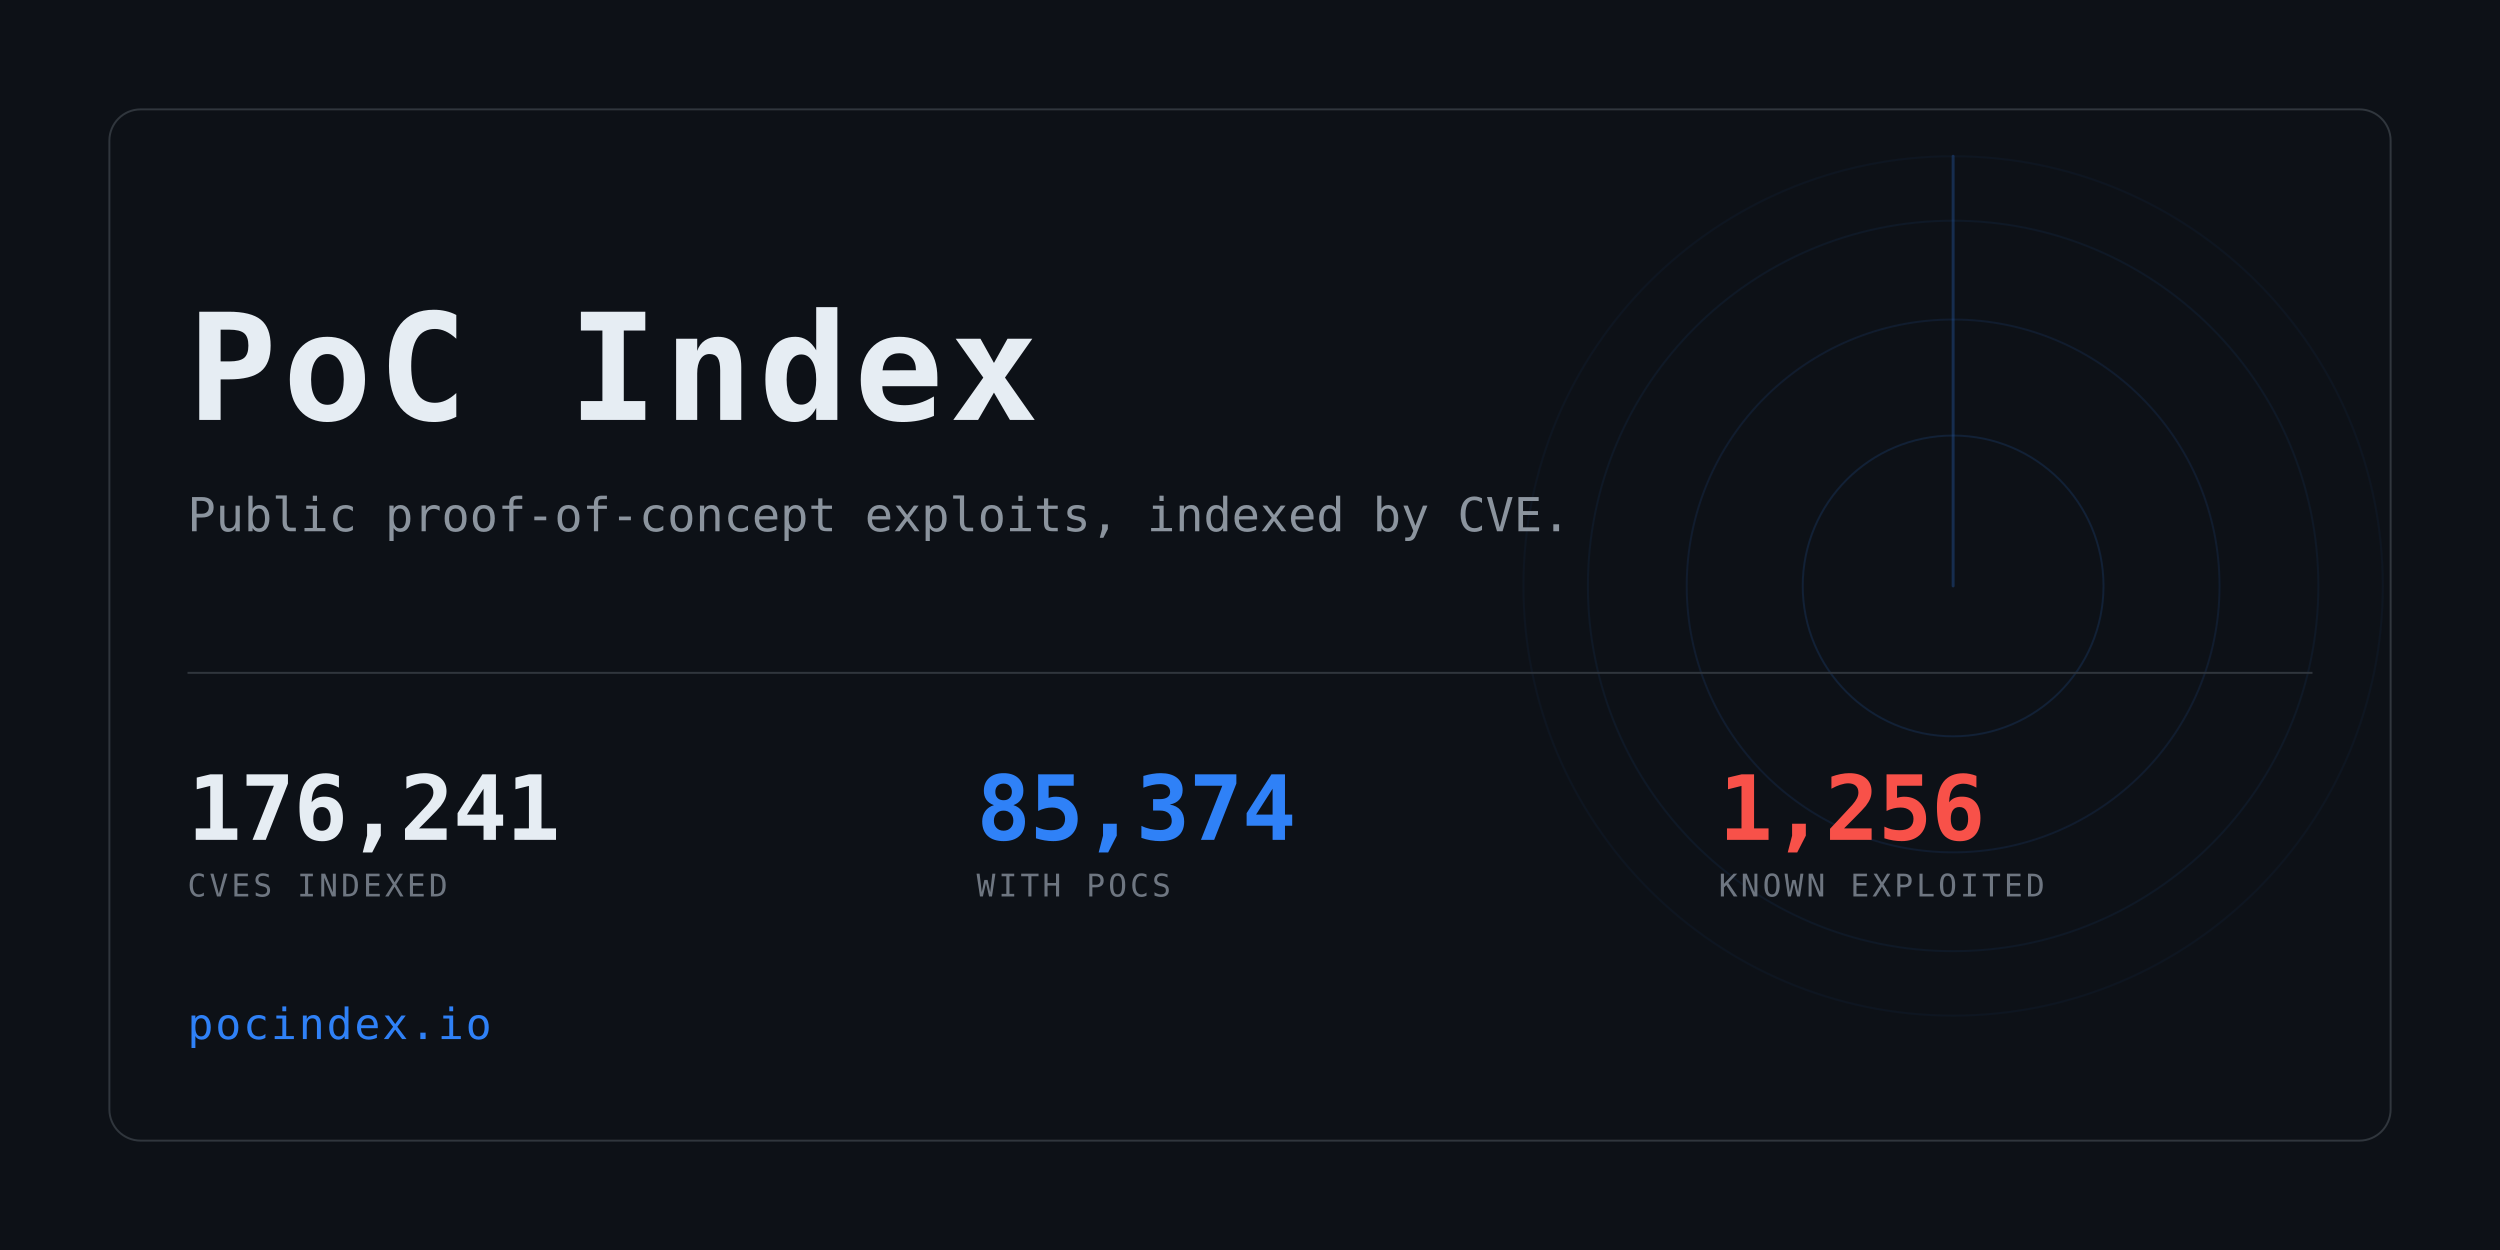
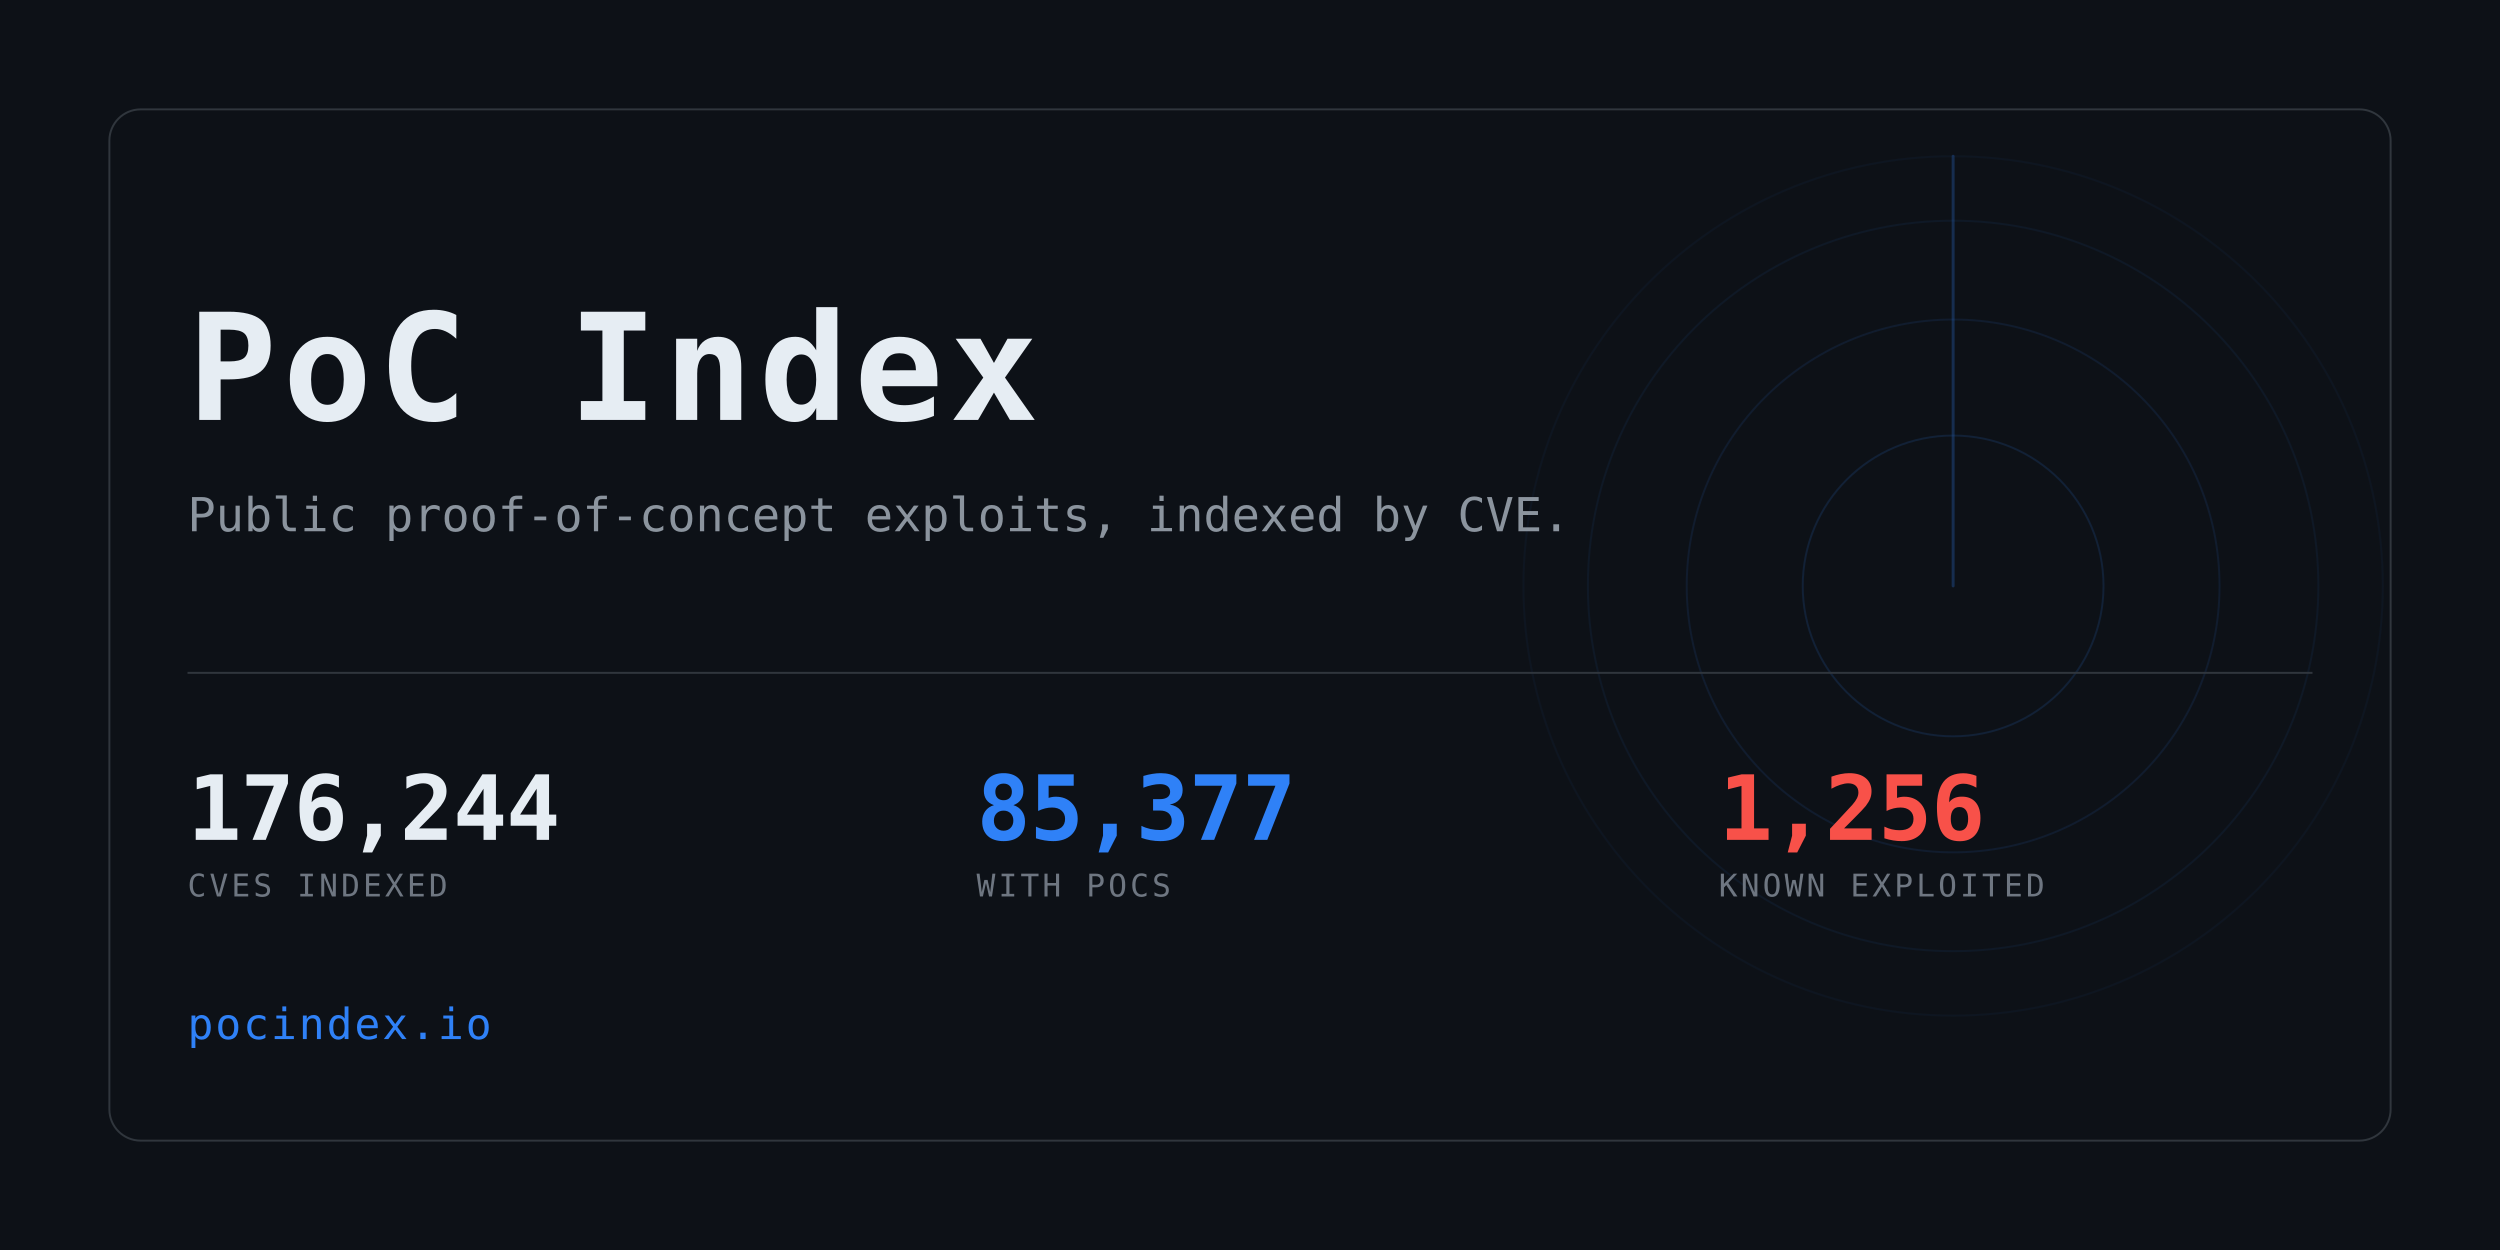
<svg xmlns="http://www.w3.org/2000/svg" width="1280" height="640" viewBox="0 0 1280 640" role="img" aria-label="PoC Index">
  <clipPath id="card">
    <rect x="56" y="56" width="1168" height="528" rx="16" />
  </clipPath>
  <rect width="1280" height="640" fill="#0d1117" />
  <g clip-path="url(#card)" opacity="0.6">
    <g>
      <circle cx="1000" cy="300" r="77.0" fill="none" stroke="#2f81f7" stroke-width="1" opacity="0.234" />
      <circle cx="1000" cy="300" r="136.4" fill="none" stroke="#2f81f7" stroke-width="1" opacity="0.169" />
      <circle cx="1000" cy="300" r="187.0" fill="none" stroke="#2f81f7" stroke-width="1" opacity="0.117" />
      <circle cx="1000" cy="300" r="220.0" fill="none" stroke="#2f81f7" stroke-width="1" opacity="0.078" />
      <line x1="1000" y1="300" x2="1000" y2="80.0" stroke="#2f81f7" stroke-width="1.5" stroke-linecap="round" opacity="0.416">
        <animateTransform attributeName="transform" type="rotate" from="0 1000 300" to="360 1000 300" dur="8s" repeatCount="indefinite" />
      </line>
    </g>
  </g>
  <rect x="56" y="56" width="1168" height="528" rx="16" fill="none" stroke="#30363d" />
  <text x="96" y="215" font-family="ui-monospace,SFMono-Regular,Menlo,Consolas,monospace" font-size="76" font-weight="700" fill="#e6edf3" letter-spacing="3">PoC Index</text>
  <text x="96" y="272" font-family="ui-monospace,SFMono-Regular,Menlo,Consolas,monospace" font-size="24" fill="#8b949e">
    Public proof-of-concept exploits, indexed by CVE.</text>
  <rect x="96" y="344" width="1088" height="1" fill="#30363d" />
-   <text x="96" y="430" font-family="ui-monospace,SFMono-Regular,Menlo,Consolas,monospace" font-size="46" font-weight="700" fill="#e6edf3" letter-spacing="-0.5">176,241</text>
+   <text x="96" y="430" font-family="ui-monospace,SFMono-Regular,Menlo,Consolas,monospace" font-size="46" font-weight="700" fill="#e6edf3" letter-spacing="-0.5">176,244</text>
  <text x="96" y="459" font-family="ui-monospace,SFMono-Regular,Menlo,Consolas,monospace" font-size="16" fill="#6e7681" letter-spacing="1.6">CVES INDEXED</text>
-   <text x="500" y="430" font-family="ui-monospace,SFMono-Regular,Menlo,Consolas,monospace" font-size="46" font-weight="700" fill="#2f81f7" letter-spacing="-0.5">85,374</text>
+   <text x="500" y="430" font-family="ui-monospace,SFMono-Regular,Menlo,Consolas,monospace" font-size="46" font-weight="700" fill="#2f81f7" letter-spacing="-0.5">85,377</text>
  <text x="500" y="459" font-family="ui-monospace,SFMono-Regular,Menlo,Consolas,monospace" font-size="16" fill="#6e7681" letter-spacing="1.6">WITH POCS</text>
  <text x="880" y="430" font-family="ui-monospace,SFMono-Regular,Menlo,Consolas,monospace" font-size="46" font-weight="700" fill="#f85149" letter-spacing="-0.5">1,256</text>
  <text x="880" y="459" font-family="ui-monospace,SFMono-Regular,Menlo,Consolas,monospace" font-size="16" fill="#6e7681" letter-spacing="1.6">KNOWN EXPLOITED</text>
  <text x="96" y="532" font-family="ui-monospace,SFMono-Regular,Menlo,Consolas,monospace" font-size="22" fill="#2f81f7" letter-spacing="1">pocindex.io</text>
</svg>
